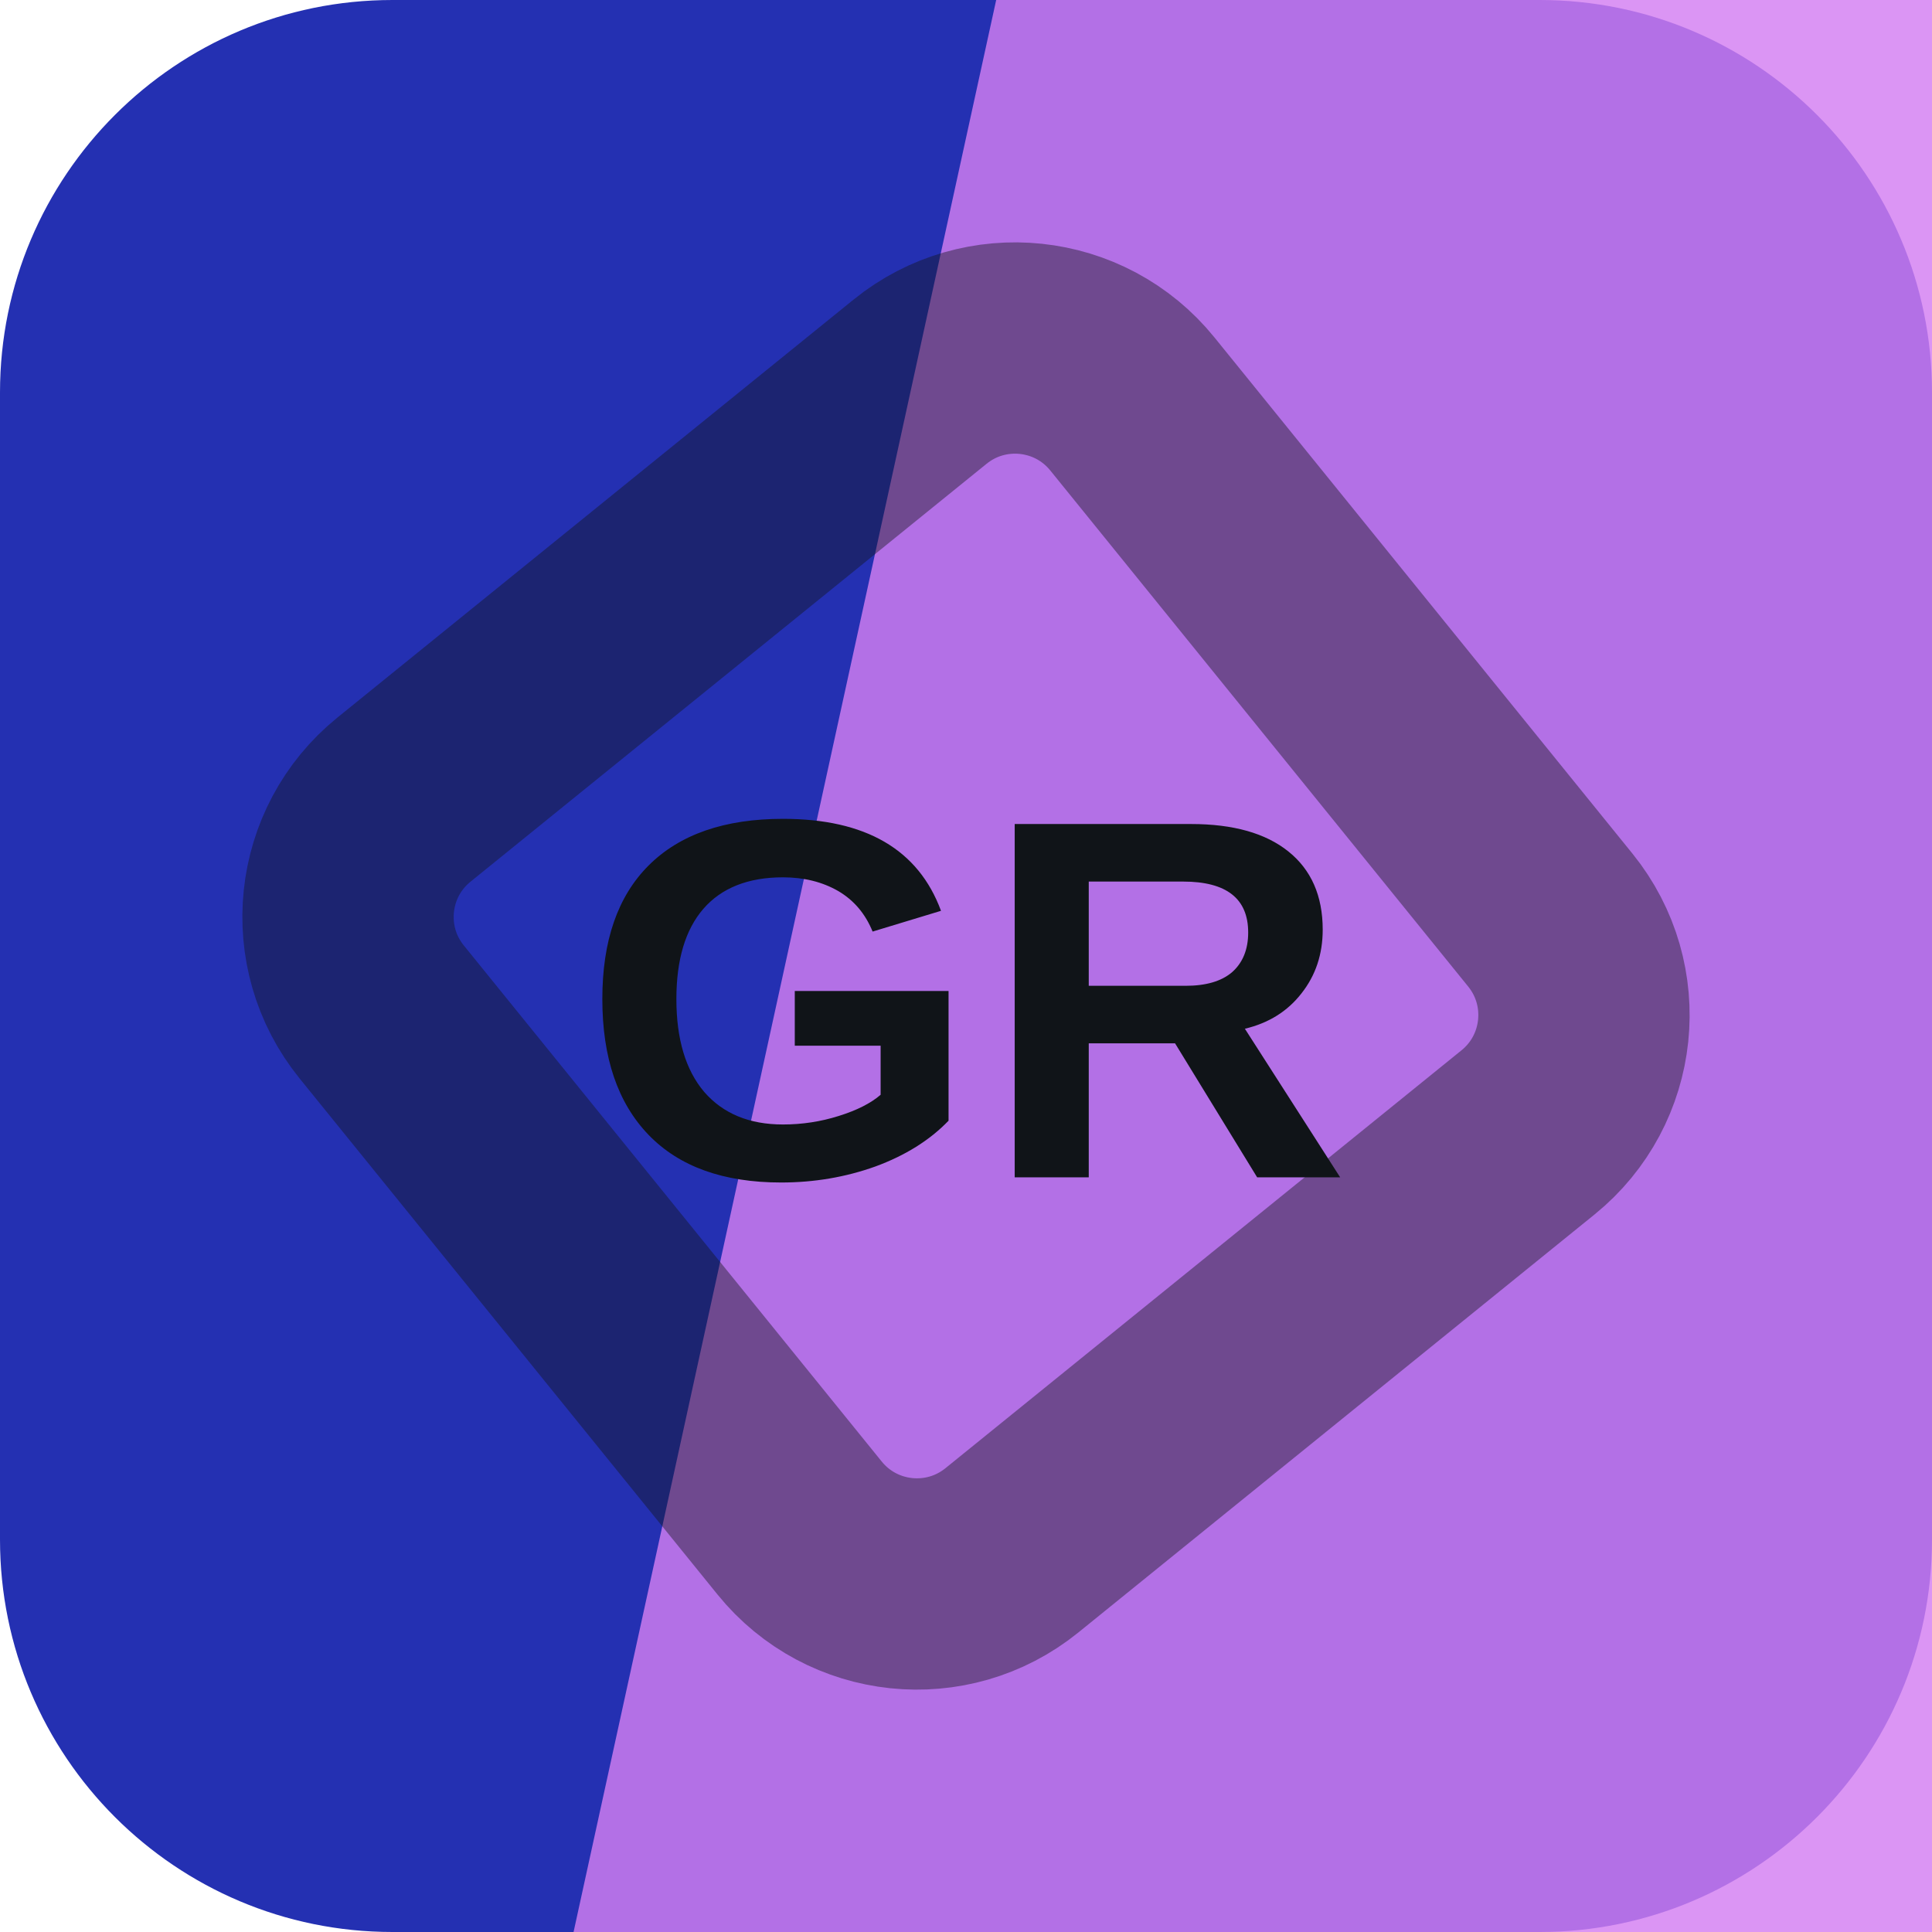
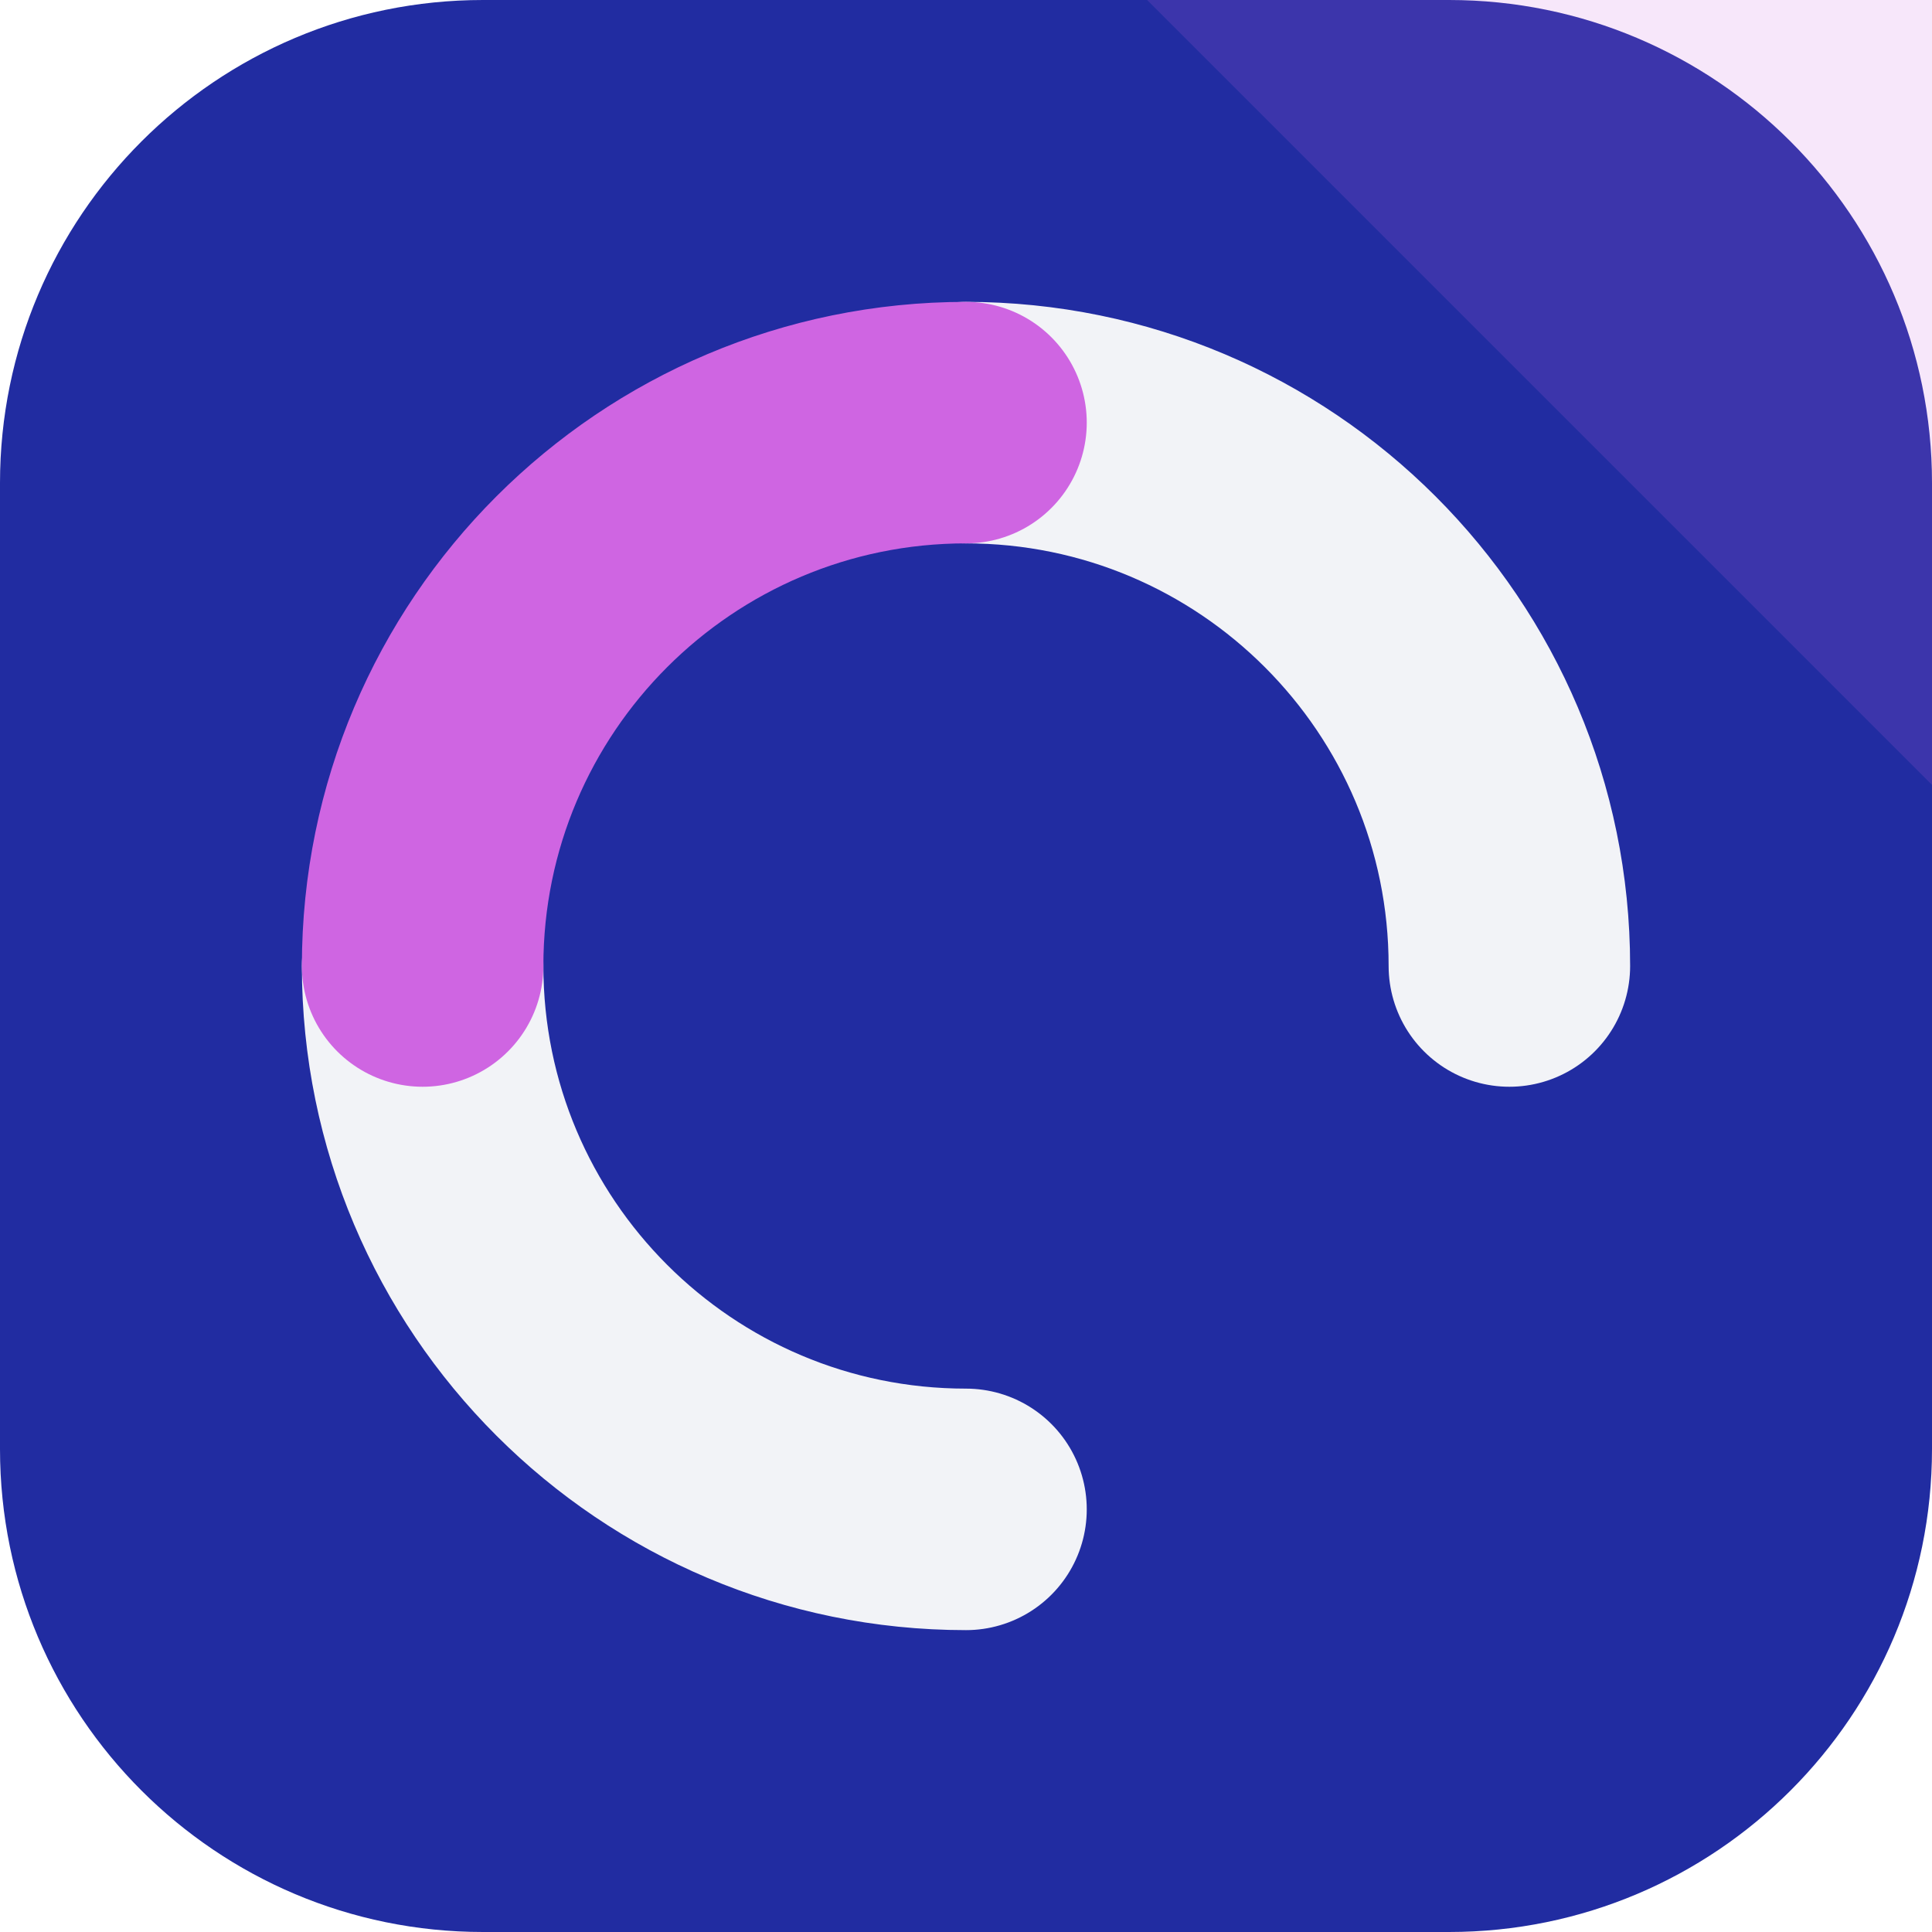
<svg xmlns="http://www.w3.org/2000/svg" width="64" height="64" viewBox="0 0 64 64" role="img">
-   <rect width="64" height="64" rx="13" fill="hsl(235 66% 42%)" />
-   <path d="M33 0h31v64H19Z" fill="hsl(284 81% 72%)" opacity="0.82" />
-   <g transform="rotate(186 32 32)" opacity="0.42">
-     <rect x="16" y="16" width="32" height="32" rx="5" fill="none" stroke="#101418" stroke-width="7" transform="rotate(45 32 32)" />
+   <rect width="64" height="64" rx="16" fill="hsl(235 66% 38%)" />
+   <path d="M64 0v26L38 0Z" fill="hsl(291 68% 64%)" opacity="0.16" />
+   <g transform="rotate(180 32 32)">
+     <g fill="none" stroke="hsl(235 24% 96%)" stroke-width="8" stroke-linecap="round">
+       <path d="M32 14a18 18 0 0 1 18 18" />
+       <path d="M32 50a18 18 0 0 1-18-18" />
+     </g>
+     <path d="M50 32a18 18 0 0 1-18 18" fill="none" stroke="hsl(291 68% 64%)" stroke-width="8" stroke-linecap="round" />
  </g>
-   <text x="32" y="39" text-anchor="middle" fill="#101418" font-family="Arial,Helvetica,sans-serif" font-size="17" font-weight="700" letter-spacing="0">GR</text>
</svg>
